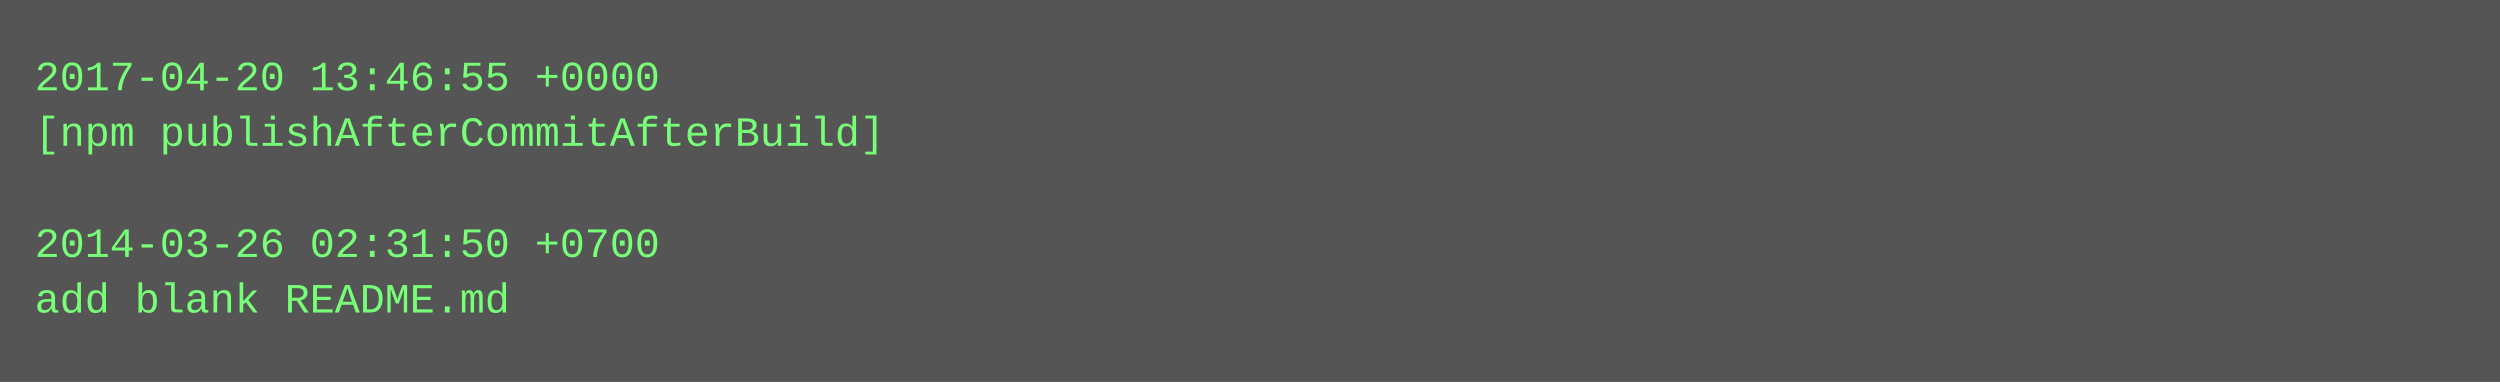
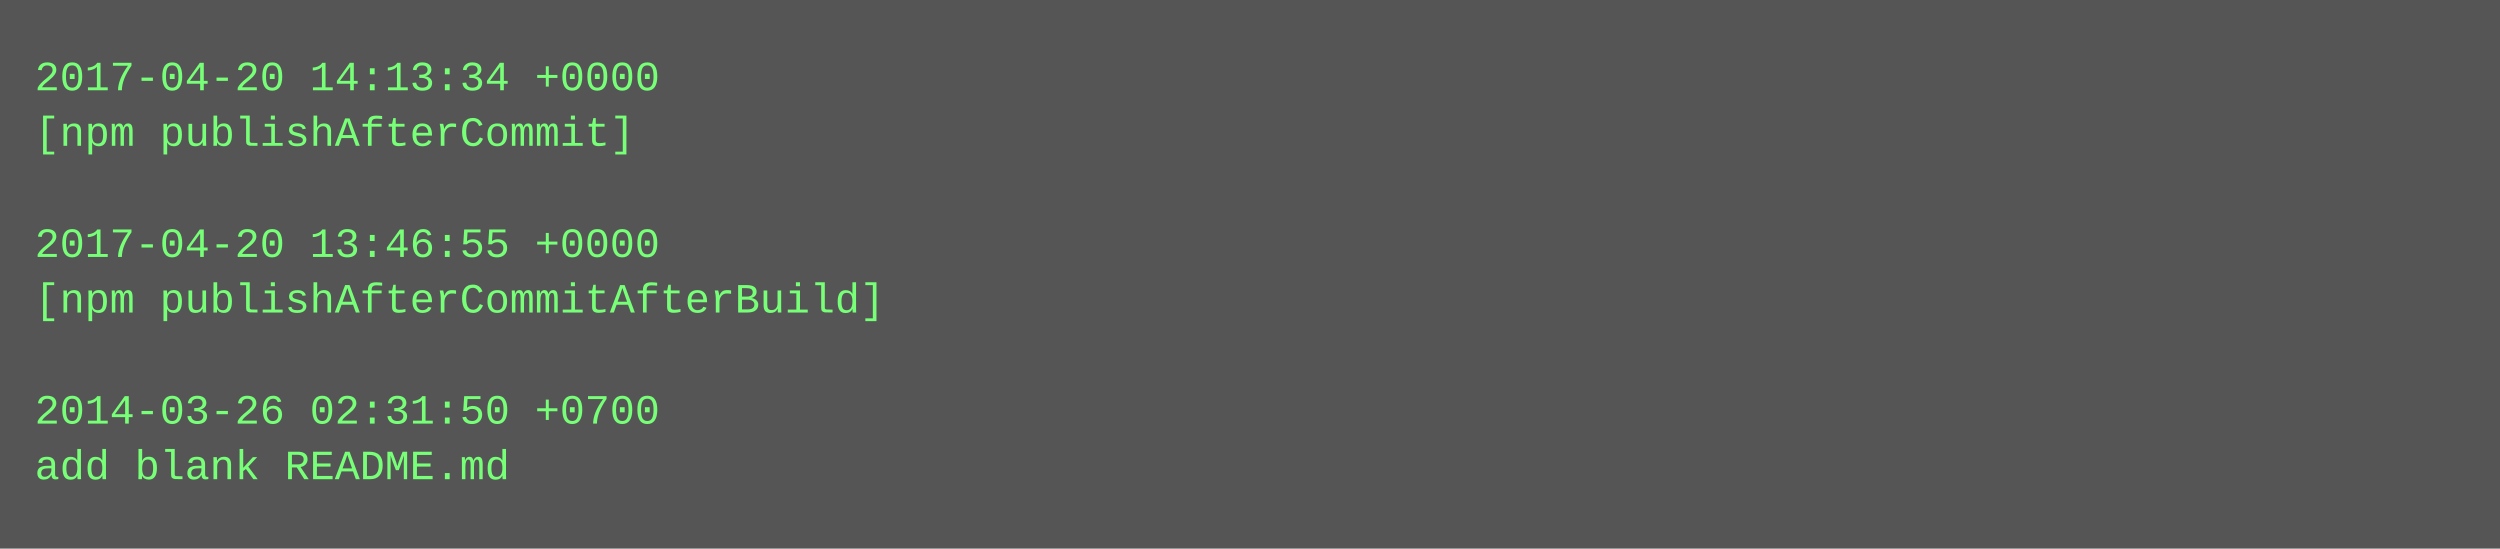
- <svg xmlns="http://www.w3.org/2000/svg" height="110" width="720">
-   <rect height="110" fill="#555" width="720" />
+ <svg xmlns="http://www.w3.org/2000/svg" height="158" width="720">
+   <rect height="158" fill="#555" width="720" />
  <text fill="#7f7" font-family="Courier New" font-size="12" xml:space="preserve">
-     <tspan x="10" y="26">2017-04-20 13:46:55 +0000</tspan>
-     <tspan x="10" y="42">[npm publishAfterCommitAfterBuild]</tspan>
+     <tspan x="10" y="26">2017-04-20 14:13:34 +0000</tspan>
+     <tspan x="10" y="42">[npm publishAfterCommit]</tspan>
    <tspan x="10" y="58" />
-     <tspan x="10" y="74">2014-03-26 02:31:50 +0700</tspan>
-     <tspan x="10" y="90">add blank README.md</tspan>
+     <tspan x="10" y="74">2017-04-20 13:46:55 +0000</tspan>
+     <tspan x="10" y="90">[npm publishAfterCommitAfterBuild]</tspan>
+     <tspan x="10" y="106" />
+     <tspan x="10" y="122">2014-03-26 02:31:50 +0700</tspan>
+     <tspan x="10" y="138">add blank README.md</tspan>
  </text>
</svg>
